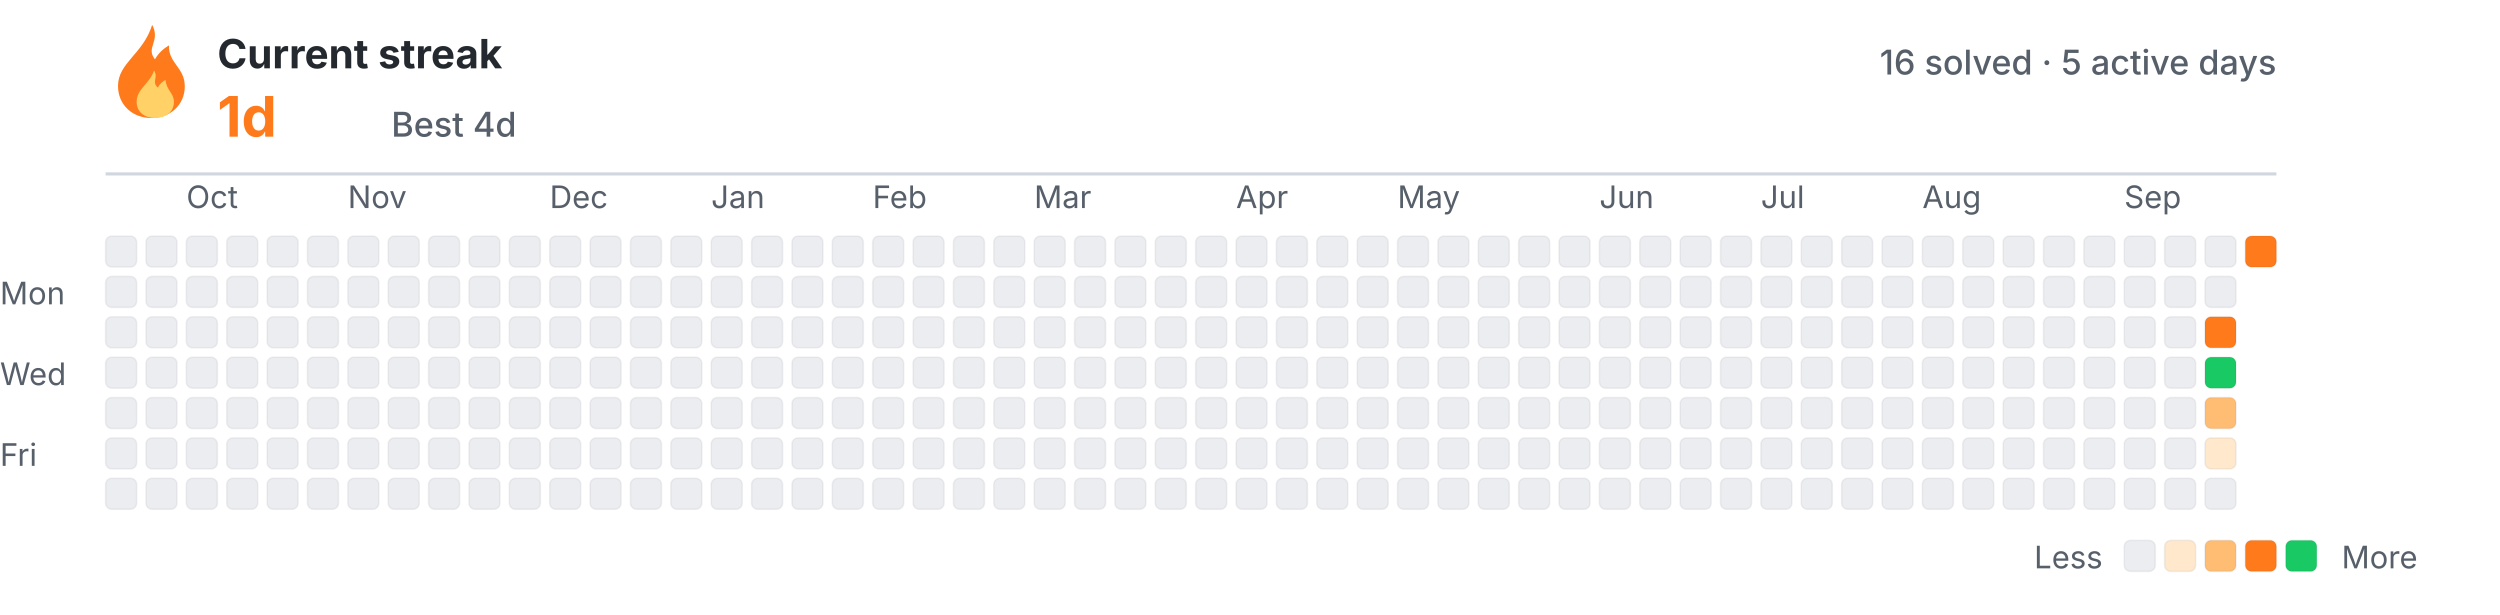
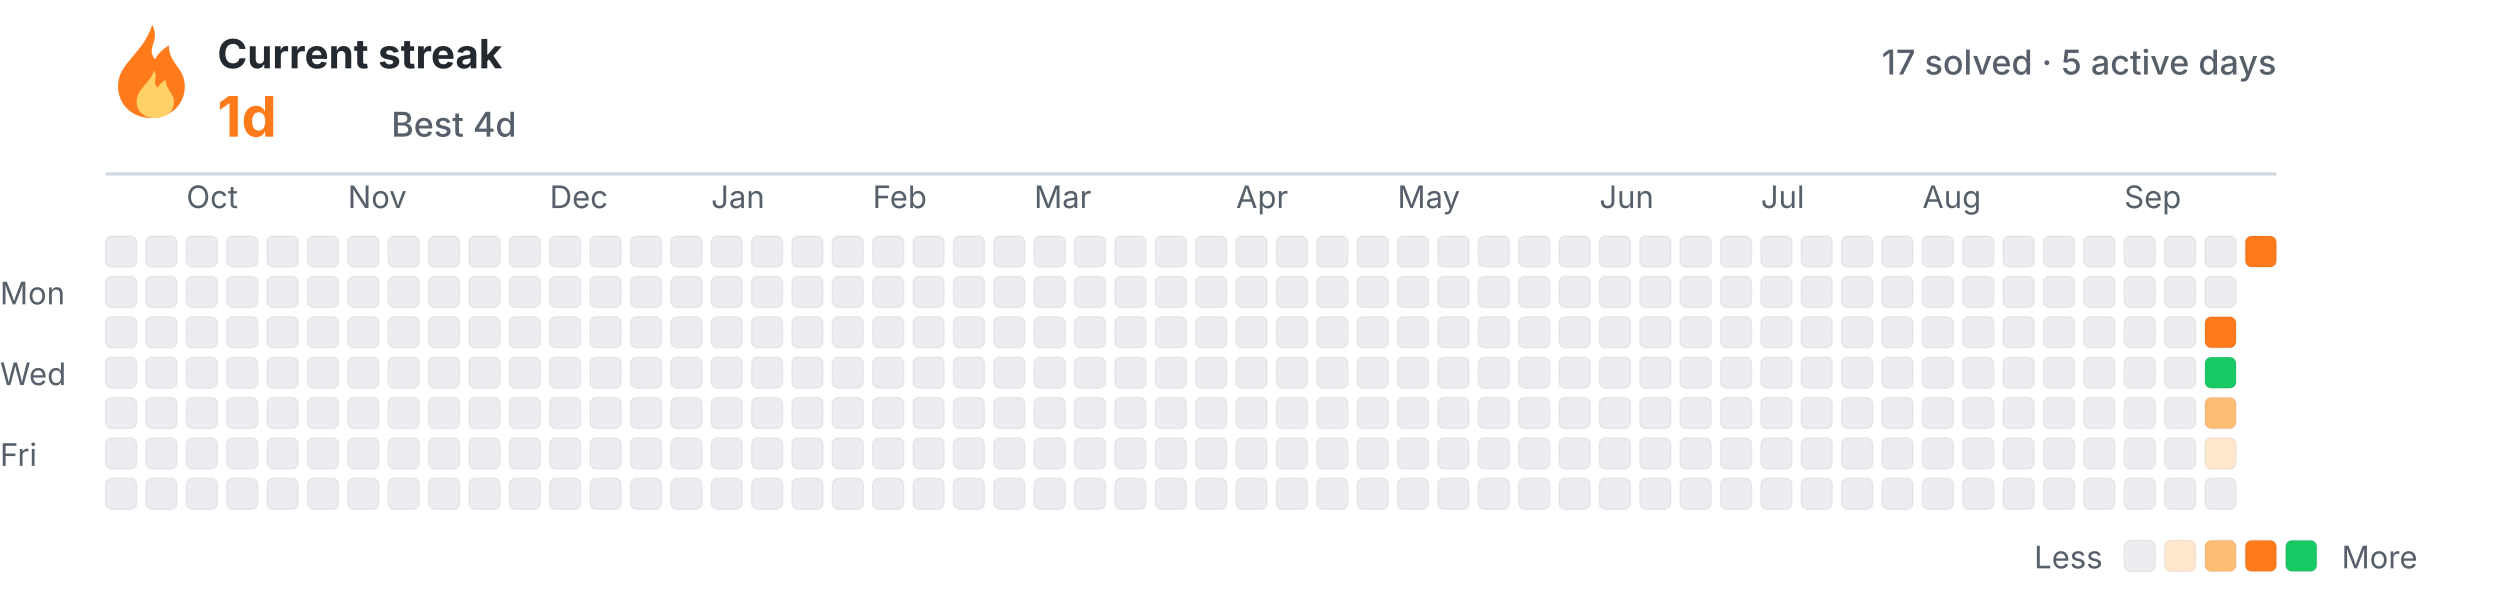
<svg xmlns="http://www.w3.org/2000/svg" width="805" height="198" viewBox="0 0 805 198" role="img" aria-labelledby="title desc">
  <style>
:root{color-scheme:light dark}
.label{font:10px -apple-system,BlinkMacSystemFont,"Segoe UI",sans-serif;fill:#57606a}
.metric{font:650 13px -apple-system,BlinkMacSystemFont,"Segoe UI",sans-serif;fill:#24292f}
.metric-strong{font:750 18px -apple-system,BlinkMacSystemFont,"Segoe UI",sans-serif;fill:#ff7a1a}
.metric-muted{font:550 11px -apple-system,BlinkMacSystemFont,"Segoe UI",sans-serif;fill:#57606a}
.flame{fill:#ff7a1a}
.spark{fill:#ffd166}
.rule{stroke:#d0d7de;stroke-width:1}
.cell{shape-rendering:geometricPrecision;stroke:rgba(27,31,36,.06);stroke-width:.5}
.level-0{fill:#ebedf0}.level-1{fill:#ffe8cc}.level-2{fill:#ffbd73}.level-3{fill:#ff7a1a}.level-4{fill:#18c964}
@media (prefers-color-scheme:dark){.label,.metric-muted{fill:#8b949e}.metric{fill:#f0f6fc}.rule{stroke:#30363d}.cell{stroke:rgba(240,246,252,.06)}.level-0{fill:#161b22}.level-1{fill:#3a2414}.level-2{fill:#7a3d12}.level-3{fill:#ff7a1a}.level-4{fill:#2fd46f}}
</style>
  <g transform="translate(34,8)">
    <path class="flame" d="M15 0c2.8 5.3-2.2 7.3.9 11.1 1.1-2 2.7-3.4 4.5-4.5-.2 5.8 5.1 7.1 5.1 13.2 0 6-4.7 10.2-10.8 10.2S4 25.7 4 19.7C4 12.2 12.1 9.4 15 0Z" />
    <path class="spark" d="M15.6 14.7c1.5 2.3-.9 3.6 1.2 5.5.6-1.1 1.5-1.9 2.5-2.5.3 3.5 2.7 4.2 2.7 7.1 0 3.4-2.8 5.2-6.1 5.2s-5.9-1.9-5.9-5.2c0-4.2 4.2-5.8 5.6-10.1Z" />
    <text x="36" y="14" class="metric">Current streak</text>
    <text x="36" y="36" class="metric-strong">1d</text>
    <text x="92" y="36" class="metric-muted">Best 4d</text>
  </g>
-   <text x="733" y="24" class="metric-muted" text-anchor="end">16 solved · 5 active days</text>
+   <text x="733" y="24" class="metric-muted" text-anchor="end">17 solved · 5 active days</text>
  <line x1="34" y1="56" x2="733" y2="56" class="rule" />
  <text x="60" y="67" class="label">Oct</text>
  <text x="112" y="67" class="label">Nov</text>
  <text x="177" y="67" class="label">Dec</text>
  <text x="229" y="67" class="label">Jan</text>
  <text x="281" y="67" class="label">Feb</text>
  <text x="333" y="67" class="label">Mar</text>
  <text x="398" y="67" class="label">Apr</text>
  <text x="450" y="67" class="label">May</text>
  <text x="515" y="67" class="label">Jun</text>
  <text x="567" y="67" class="label">Jul</text>
  <text x="619" y="67" class="label">Aug</text>
  <text x="684" y="67" class="label">Sep</text>
  <text x="0" y="98" class="label">Mon</text>
  <text x="0" y="124" class="label">Wed</text>
  <text x="0" y="150" class="label">Fri</text>
  <rect x="34" y="76" width="10" height="10" rx="2" class="cell level-0" />
  <rect x="34" y="89" width="10" height="10" rx="2" class="cell level-0" />
  <rect x="34" y="102" width="10" height="10" rx="2" class="cell level-0" />
  <rect x="34" y="115" width="10" height="10" rx="2" class="cell level-0" />
  <rect x="34" y="128" width="10" height="10" rx="2" class="cell level-0" />
  <rect x="34" y="141" width="10" height="10" rx="2" class="cell level-0" />
  <rect x="34" y="154" width="10" height="10" rx="2" class="cell level-0" />
  <rect x="47" y="76" width="10" height="10" rx="2" class="cell level-0" />
  <rect x="47" y="89" width="10" height="10" rx="2" class="cell level-0" />
  <rect x="47" y="102" width="10" height="10" rx="2" class="cell level-0" />
  <rect x="47" y="115" width="10" height="10" rx="2" class="cell level-0" />
  <rect x="47" y="128" width="10" height="10" rx="2" class="cell level-0" />
  <rect x="47" y="141" width="10" height="10" rx="2" class="cell level-0" />
  <rect x="47" y="154" width="10" height="10" rx="2" class="cell level-0" />
  <rect x="60" y="76" width="10" height="10" rx="2" class="cell level-0" />
  <rect x="60" y="89" width="10" height="10" rx="2" class="cell level-0" />
  <rect x="60" y="102" width="10" height="10" rx="2" class="cell level-0" />
  <rect x="60" y="115" width="10" height="10" rx="2" class="cell level-0" />
  <rect x="60" y="128" width="10" height="10" rx="2" class="cell level-0" />
  <rect x="60" y="141" width="10" height="10" rx="2" class="cell level-0" />
  <rect x="60" y="154" width="10" height="10" rx="2" class="cell level-0" />
  <rect x="73" y="76" width="10" height="10" rx="2" class="cell level-0" />
  <rect x="73" y="89" width="10" height="10" rx="2" class="cell level-0" />
  <rect x="73" y="102" width="10" height="10" rx="2" class="cell level-0" />
  <rect x="73" y="115" width="10" height="10" rx="2" class="cell level-0" />
  <rect x="73" y="128" width="10" height="10" rx="2" class="cell level-0" />
  <rect x="73" y="141" width="10" height="10" rx="2" class="cell level-0" />
  <rect x="73" y="154" width="10" height="10" rx="2" class="cell level-0" />
  <rect x="86" y="76" width="10" height="10" rx="2" class="cell level-0" />
  <rect x="86" y="89" width="10" height="10" rx="2" class="cell level-0" />
  <rect x="86" y="102" width="10" height="10" rx="2" class="cell level-0" />
  <rect x="86" y="115" width="10" height="10" rx="2" class="cell level-0" />
  <rect x="86" y="128" width="10" height="10" rx="2" class="cell level-0" />
  <rect x="86" y="141" width="10" height="10" rx="2" class="cell level-0" />
  <rect x="86" y="154" width="10" height="10" rx="2" class="cell level-0" />
  <rect x="99" y="76" width="10" height="10" rx="2" class="cell level-0" />
  <rect x="99" y="89" width="10" height="10" rx="2" class="cell level-0" />
  <rect x="99" y="102" width="10" height="10" rx="2" class="cell level-0" />
  <rect x="99" y="115" width="10" height="10" rx="2" class="cell level-0" />
  <rect x="99" y="128" width="10" height="10" rx="2" class="cell level-0" />
  <rect x="99" y="141" width="10" height="10" rx="2" class="cell level-0" />
  <rect x="99" y="154" width="10" height="10" rx="2" class="cell level-0" />
  <rect x="112" y="76" width="10" height="10" rx="2" class="cell level-0" />
  <rect x="112" y="89" width="10" height="10" rx="2" class="cell level-0" />
  <rect x="112" y="102" width="10" height="10" rx="2" class="cell level-0" />
  <rect x="112" y="115" width="10" height="10" rx="2" class="cell level-0" />
  <rect x="112" y="128" width="10" height="10" rx="2" class="cell level-0" />
  <rect x="112" y="141" width="10" height="10" rx="2" class="cell level-0" />
  <rect x="112" y="154" width="10" height="10" rx="2" class="cell level-0" />
  <rect x="125" y="76" width="10" height="10" rx="2" class="cell level-0" />
  <rect x="125" y="89" width="10" height="10" rx="2" class="cell level-0" />
  <rect x="125" y="102" width="10" height="10" rx="2" class="cell level-0" />
  <rect x="125" y="115" width="10" height="10" rx="2" class="cell level-0" />
  <rect x="125" y="128" width="10" height="10" rx="2" class="cell level-0" />
  <rect x="125" y="141" width="10" height="10" rx="2" class="cell level-0" />
  <rect x="125" y="154" width="10" height="10" rx="2" class="cell level-0" />
  <rect x="138" y="76" width="10" height="10" rx="2" class="cell level-0" />
  <rect x="138" y="89" width="10" height="10" rx="2" class="cell level-0" />
  <rect x="138" y="102" width="10" height="10" rx="2" class="cell level-0" />
  <rect x="138" y="115" width="10" height="10" rx="2" class="cell level-0" />
  <rect x="138" y="128" width="10" height="10" rx="2" class="cell level-0" />
  <rect x="138" y="141" width="10" height="10" rx="2" class="cell level-0" />
  <rect x="138" y="154" width="10" height="10" rx="2" class="cell level-0" />
  <rect x="151" y="76" width="10" height="10" rx="2" class="cell level-0" />
  <rect x="151" y="89" width="10" height="10" rx="2" class="cell level-0" />
  <rect x="151" y="102" width="10" height="10" rx="2" class="cell level-0" />
  <rect x="151" y="115" width="10" height="10" rx="2" class="cell level-0" />
  <rect x="151" y="128" width="10" height="10" rx="2" class="cell level-0" />
  <rect x="151" y="141" width="10" height="10" rx="2" class="cell level-0" />
  <rect x="151" y="154" width="10" height="10" rx="2" class="cell level-0" />
  <rect x="164" y="76" width="10" height="10" rx="2" class="cell level-0" />
  <rect x="164" y="89" width="10" height="10" rx="2" class="cell level-0" />
  <rect x="164" y="102" width="10" height="10" rx="2" class="cell level-0" />
  <rect x="164" y="115" width="10" height="10" rx="2" class="cell level-0" />
  <rect x="164" y="128" width="10" height="10" rx="2" class="cell level-0" />
  <rect x="164" y="141" width="10" height="10" rx="2" class="cell level-0" />
  <rect x="164" y="154" width="10" height="10" rx="2" class="cell level-0" />
  <rect x="177" y="76" width="10" height="10" rx="2" class="cell level-0" />
  <rect x="177" y="89" width="10" height="10" rx="2" class="cell level-0" />
  <rect x="177" y="102" width="10" height="10" rx="2" class="cell level-0" />
  <rect x="177" y="115" width="10" height="10" rx="2" class="cell level-0" />
  <rect x="177" y="128" width="10" height="10" rx="2" class="cell level-0" />
  <rect x="177" y="141" width="10" height="10" rx="2" class="cell level-0" />
  <rect x="177" y="154" width="10" height="10" rx="2" class="cell level-0" />
  <rect x="190" y="76" width="10" height="10" rx="2" class="cell level-0" />
  <rect x="190" y="89" width="10" height="10" rx="2" class="cell level-0" />
  <rect x="190" y="102" width="10" height="10" rx="2" class="cell level-0" />
  <rect x="190" y="115" width="10" height="10" rx="2" class="cell level-0" />
  <rect x="190" y="128" width="10" height="10" rx="2" class="cell level-0" />
  <rect x="190" y="141" width="10" height="10" rx="2" class="cell level-0" />
  <rect x="190" y="154" width="10" height="10" rx="2" class="cell level-0" />
  <rect x="203" y="76" width="10" height="10" rx="2" class="cell level-0" />
  <rect x="203" y="89" width="10" height="10" rx="2" class="cell level-0" />
  <rect x="203" y="102" width="10" height="10" rx="2" class="cell level-0" />
  <rect x="203" y="115" width="10" height="10" rx="2" class="cell level-0" />
  <rect x="203" y="128" width="10" height="10" rx="2" class="cell level-0" />
  <rect x="203" y="141" width="10" height="10" rx="2" class="cell level-0" />
  <rect x="203" y="154" width="10" height="10" rx="2" class="cell level-0" />
  <rect x="216" y="76" width="10" height="10" rx="2" class="cell level-0" />
  <rect x="216" y="89" width="10" height="10" rx="2" class="cell level-0" />
  <rect x="216" y="102" width="10" height="10" rx="2" class="cell level-0" />
  <rect x="216" y="115" width="10" height="10" rx="2" class="cell level-0" />
  <rect x="216" y="128" width="10" height="10" rx="2" class="cell level-0" />
  <rect x="216" y="141" width="10" height="10" rx="2" class="cell level-0" />
  <rect x="216" y="154" width="10" height="10" rx="2" class="cell level-0" />
  <rect x="229" y="76" width="10" height="10" rx="2" class="cell level-0" />
  <rect x="229" y="89" width="10" height="10" rx="2" class="cell level-0" />
  <rect x="229" y="102" width="10" height="10" rx="2" class="cell level-0" />
  <rect x="229" y="115" width="10" height="10" rx="2" class="cell level-0" />
  <rect x="229" y="128" width="10" height="10" rx="2" class="cell level-0" />
  <rect x="229" y="141" width="10" height="10" rx="2" class="cell level-0" />
  <rect x="229" y="154" width="10" height="10" rx="2" class="cell level-0" />
  <rect x="242" y="76" width="10" height="10" rx="2" class="cell level-0" />
  <rect x="242" y="89" width="10" height="10" rx="2" class="cell level-0" />
  <rect x="242" y="102" width="10" height="10" rx="2" class="cell level-0" />
  <rect x="242" y="115" width="10" height="10" rx="2" class="cell level-0" />
  <rect x="242" y="128" width="10" height="10" rx="2" class="cell level-0" />
  <rect x="242" y="141" width="10" height="10" rx="2" class="cell level-0" />
  <rect x="242" y="154" width="10" height="10" rx="2" class="cell level-0" />
  <rect x="255" y="76" width="10" height="10" rx="2" class="cell level-0" />
  <rect x="255" y="89" width="10" height="10" rx="2" class="cell level-0" />
  <rect x="255" y="102" width="10" height="10" rx="2" class="cell level-0" />
  <rect x="255" y="115" width="10" height="10" rx="2" class="cell level-0" />
  <rect x="255" y="128" width="10" height="10" rx="2" class="cell level-0" />
  <rect x="255" y="141" width="10" height="10" rx="2" class="cell level-0" />
  <rect x="255" y="154" width="10" height="10" rx="2" class="cell level-0" />
  <rect x="268" y="76" width="10" height="10" rx="2" class="cell level-0" />
  <rect x="268" y="89" width="10" height="10" rx="2" class="cell level-0" />
  <rect x="268" y="102" width="10" height="10" rx="2" class="cell level-0" />
  <rect x="268" y="115" width="10" height="10" rx="2" class="cell level-0" />
  <rect x="268" y="128" width="10" height="10" rx="2" class="cell level-0" />
  <rect x="268" y="141" width="10" height="10" rx="2" class="cell level-0" />
  <rect x="268" y="154" width="10" height="10" rx="2" class="cell level-0" />
  <rect x="281" y="76" width="10" height="10" rx="2" class="cell level-0" />
  <rect x="281" y="89" width="10" height="10" rx="2" class="cell level-0" />
  <rect x="281" y="102" width="10" height="10" rx="2" class="cell level-0" />
  <rect x="281" y="115" width="10" height="10" rx="2" class="cell level-0" />
  <rect x="281" y="128" width="10" height="10" rx="2" class="cell level-0" />
  <rect x="281" y="141" width="10" height="10" rx="2" class="cell level-0" />
  <rect x="281" y="154" width="10" height="10" rx="2" class="cell level-0" />
  <rect x="294" y="76" width="10" height="10" rx="2" class="cell level-0" />
  <rect x="294" y="89" width="10" height="10" rx="2" class="cell level-0" />
  <rect x="294" y="102" width="10" height="10" rx="2" class="cell level-0" />
  <rect x="294" y="115" width="10" height="10" rx="2" class="cell level-0" />
  <rect x="294" y="128" width="10" height="10" rx="2" class="cell level-0" />
  <rect x="294" y="141" width="10" height="10" rx="2" class="cell level-0" />
  <rect x="294" y="154" width="10" height="10" rx="2" class="cell level-0" />
  <rect x="307" y="76" width="10" height="10" rx="2" class="cell level-0" />
  <rect x="307" y="89" width="10" height="10" rx="2" class="cell level-0" />
  <rect x="307" y="102" width="10" height="10" rx="2" class="cell level-0" />
  <rect x="307" y="115" width="10" height="10" rx="2" class="cell level-0" />
  <rect x="307" y="128" width="10" height="10" rx="2" class="cell level-0" />
  <rect x="307" y="141" width="10" height="10" rx="2" class="cell level-0" />
  <rect x="307" y="154" width="10" height="10" rx="2" class="cell level-0" />
  <rect x="320" y="76" width="10" height="10" rx="2" class="cell level-0" />
  <rect x="320" y="89" width="10" height="10" rx="2" class="cell level-0" />
  <rect x="320" y="102" width="10" height="10" rx="2" class="cell level-0" />
  <rect x="320" y="115" width="10" height="10" rx="2" class="cell level-0" />
  <rect x="320" y="128" width="10" height="10" rx="2" class="cell level-0" />
  <rect x="320" y="141" width="10" height="10" rx="2" class="cell level-0" />
  <rect x="320" y="154" width="10" height="10" rx="2" class="cell level-0" />
  <rect x="333" y="76" width="10" height="10" rx="2" class="cell level-0" />
  <rect x="333" y="89" width="10" height="10" rx="2" class="cell level-0" />
  <rect x="333" y="102" width="10" height="10" rx="2" class="cell level-0" />
  <rect x="333" y="115" width="10" height="10" rx="2" class="cell level-0" />
  <rect x="333" y="128" width="10" height="10" rx="2" class="cell level-0" />
  <rect x="333" y="141" width="10" height="10" rx="2" class="cell level-0" />
  <rect x="333" y="154" width="10" height="10" rx="2" class="cell level-0" />
  <rect x="346" y="76" width="10" height="10" rx="2" class="cell level-0" />
  <rect x="346" y="89" width="10" height="10" rx="2" class="cell level-0" />
  <rect x="346" y="102" width="10" height="10" rx="2" class="cell level-0" />
  <rect x="346" y="115" width="10" height="10" rx="2" class="cell level-0" />
  <rect x="346" y="128" width="10" height="10" rx="2" class="cell level-0" />
  <rect x="346" y="141" width="10" height="10" rx="2" class="cell level-0" />
  <rect x="346" y="154" width="10" height="10" rx="2" class="cell level-0" />
  <rect x="359" y="76" width="10" height="10" rx="2" class="cell level-0" />
  <rect x="359" y="89" width="10" height="10" rx="2" class="cell level-0" />
  <rect x="359" y="102" width="10" height="10" rx="2" class="cell level-0" />
  <rect x="359" y="115" width="10" height="10" rx="2" class="cell level-0" />
  <rect x="359" y="128" width="10" height="10" rx="2" class="cell level-0" />
  <rect x="359" y="141" width="10" height="10" rx="2" class="cell level-0" />
  <rect x="359" y="154" width="10" height="10" rx="2" class="cell level-0" />
  <rect x="372" y="76" width="10" height="10" rx="2" class="cell level-0" />
  <rect x="372" y="89" width="10" height="10" rx="2" class="cell level-0" />
  <rect x="372" y="102" width="10" height="10" rx="2" class="cell level-0" />
  <rect x="372" y="115" width="10" height="10" rx="2" class="cell level-0" />
  <rect x="372" y="128" width="10" height="10" rx="2" class="cell level-0" />
  <rect x="372" y="141" width="10" height="10" rx="2" class="cell level-0" />
  <rect x="372" y="154" width="10" height="10" rx="2" class="cell level-0" />
  <rect x="385" y="76" width="10" height="10" rx="2" class="cell level-0" />
  <rect x="385" y="89" width="10" height="10" rx="2" class="cell level-0" />
  <rect x="385" y="102" width="10" height="10" rx="2" class="cell level-0" />
  <rect x="385" y="115" width="10" height="10" rx="2" class="cell level-0" />
  <rect x="385" y="128" width="10" height="10" rx="2" class="cell level-0" />
  <rect x="385" y="141" width="10" height="10" rx="2" class="cell level-0" />
  <rect x="385" y="154" width="10" height="10" rx="2" class="cell level-0" />
  <rect x="398" y="76" width="10" height="10" rx="2" class="cell level-0" />
  <rect x="398" y="89" width="10" height="10" rx="2" class="cell level-0" />
  <rect x="398" y="102" width="10" height="10" rx="2" class="cell level-0" />
  <rect x="398" y="115" width="10" height="10" rx="2" class="cell level-0" />
  <rect x="398" y="128" width="10" height="10" rx="2" class="cell level-0" />
  <rect x="398" y="141" width="10" height="10" rx="2" class="cell level-0" />
  <rect x="398" y="154" width="10" height="10" rx="2" class="cell level-0" />
  <rect x="411" y="76" width="10" height="10" rx="2" class="cell level-0" />
  <rect x="411" y="89" width="10" height="10" rx="2" class="cell level-0" />
  <rect x="411" y="102" width="10" height="10" rx="2" class="cell level-0" />
  <rect x="411" y="115" width="10" height="10" rx="2" class="cell level-0" />
  <rect x="411" y="128" width="10" height="10" rx="2" class="cell level-0" />
  <rect x="411" y="141" width="10" height="10" rx="2" class="cell level-0" />
  <rect x="411" y="154" width="10" height="10" rx="2" class="cell level-0" />
  <rect x="424" y="76" width="10" height="10" rx="2" class="cell level-0" />
  <rect x="424" y="89" width="10" height="10" rx="2" class="cell level-0" />
  <rect x="424" y="102" width="10" height="10" rx="2" class="cell level-0" />
  <rect x="424" y="115" width="10" height="10" rx="2" class="cell level-0" />
  <rect x="424" y="128" width="10" height="10" rx="2" class="cell level-0" />
  <rect x="424" y="141" width="10" height="10" rx="2" class="cell level-0" />
  <rect x="424" y="154" width="10" height="10" rx="2" class="cell level-0" />
  <rect x="437" y="76" width="10" height="10" rx="2" class="cell level-0" />
  <rect x="437" y="89" width="10" height="10" rx="2" class="cell level-0" />
  <rect x="437" y="102" width="10" height="10" rx="2" class="cell level-0" />
  <rect x="437" y="115" width="10" height="10" rx="2" class="cell level-0" />
  <rect x="437" y="128" width="10" height="10" rx="2" class="cell level-0" />
  <rect x="437" y="141" width="10" height="10" rx="2" class="cell level-0" />
  <rect x="437" y="154" width="10" height="10" rx="2" class="cell level-0" />
  <rect x="450" y="76" width="10" height="10" rx="2" class="cell level-0" />
  <rect x="450" y="89" width="10" height="10" rx="2" class="cell level-0" />
  <rect x="450" y="102" width="10" height="10" rx="2" class="cell level-0" />
  <rect x="450" y="115" width="10" height="10" rx="2" class="cell level-0" />
  <rect x="450" y="128" width="10" height="10" rx="2" class="cell level-0" />
  <rect x="450" y="141" width="10" height="10" rx="2" class="cell level-0" />
  <rect x="450" y="154" width="10" height="10" rx="2" class="cell level-0" />
  <rect x="463" y="76" width="10" height="10" rx="2" class="cell level-0" />
  <rect x="463" y="89" width="10" height="10" rx="2" class="cell level-0" />
  <rect x="463" y="102" width="10" height="10" rx="2" class="cell level-0" />
  <rect x="463" y="115" width="10" height="10" rx="2" class="cell level-0" />
  <rect x="463" y="128" width="10" height="10" rx="2" class="cell level-0" />
  <rect x="463" y="141" width="10" height="10" rx="2" class="cell level-0" />
  <rect x="463" y="154" width="10" height="10" rx="2" class="cell level-0" />
  <rect x="476" y="76" width="10" height="10" rx="2" class="cell level-0" />
  <rect x="476" y="89" width="10" height="10" rx="2" class="cell level-0" />
  <rect x="476" y="102" width="10" height="10" rx="2" class="cell level-0" />
  <rect x="476" y="115" width="10" height="10" rx="2" class="cell level-0" />
  <rect x="476" y="128" width="10" height="10" rx="2" class="cell level-0" />
  <rect x="476" y="141" width="10" height="10" rx="2" class="cell level-0" />
  <rect x="476" y="154" width="10" height="10" rx="2" class="cell level-0" />
  <rect x="489" y="76" width="10" height="10" rx="2" class="cell level-0" />
  <rect x="489" y="89" width="10" height="10" rx="2" class="cell level-0" />
  <rect x="489" y="102" width="10" height="10" rx="2" class="cell level-0" />
  <rect x="489" y="115" width="10" height="10" rx="2" class="cell level-0" />
  <rect x="489" y="128" width="10" height="10" rx="2" class="cell level-0" />
  <rect x="489" y="141" width="10" height="10" rx="2" class="cell level-0" />
  <rect x="489" y="154" width="10" height="10" rx="2" class="cell level-0" />
  <rect x="502" y="76" width="10" height="10" rx="2" class="cell level-0" />
  <rect x="502" y="89" width="10" height="10" rx="2" class="cell level-0" />
  <rect x="502" y="102" width="10" height="10" rx="2" class="cell level-0" />
  <rect x="502" y="115" width="10" height="10" rx="2" class="cell level-0" />
  <rect x="502" y="128" width="10" height="10" rx="2" class="cell level-0" />
  <rect x="502" y="141" width="10" height="10" rx="2" class="cell level-0" />
  <rect x="502" y="154" width="10" height="10" rx="2" class="cell level-0" />
  <rect x="515" y="76" width="10" height="10" rx="2" class="cell level-0" />
  <rect x="515" y="89" width="10" height="10" rx="2" class="cell level-0" />
  <rect x="515" y="102" width="10" height="10" rx="2" class="cell level-0" />
  <rect x="515" y="115" width="10" height="10" rx="2" class="cell level-0" />
  <rect x="515" y="128" width="10" height="10" rx="2" class="cell level-0" />
  <rect x="515" y="141" width="10" height="10" rx="2" class="cell level-0" />
  <rect x="515" y="154" width="10" height="10" rx="2" class="cell level-0" />
  <rect x="528" y="76" width="10" height="10" rx="2" class="cell level-0" />
  <rect x="528" y="89" width="10" height="10" rx="2" class="cell level-0" />
  <rect x="528" y="102" width="10" height="10" rx="2" class="cell level-0" />
  <rect x="528" y="115" width="10" height="10" rx="2" class="cell level-0" />
  <rect x="528" y="128" width="10" height="10" rx="2" class="cell level-0" />
  <rect x="528" y="141" width="10" height="10" rx="2" class="cell level-0" />
  <rect x="528" y="154" width="10" height="10" rx="2" class="cell level-0" />
  <rect x="541" y="76" width="10" height="10" rx="2" class="cell level-0" />
  <rect x="541" y="89" width="10" height="10" rx="2" class="cell level-0" />
  <rect x="541" y="102" width="10" height="10" rx="2" class="cell level-0" />
  <rect x="541" y="115" width="10" height="10" rx="2" class="cell level-0" />
  <rect x="541" y="128" width="10" height="10" rx="2" class="cell level-0" />
  <rect x="541" y="141" width="10" height="10" rx="2" class="cell level-0" />
  <rect x="541" y="154" width="10" height="10" rx="2" class="cell level-0" />
  <rect x="554" y="76" width="10" height="10" rx="2" class="cell level-0" />
  <rect x="554" y="89" width="10" height="10" rx="2" class="cell level-0" />
  <rect x="554" y="102" width="10" height="10" rx="2" class="cell level-0" />
  <rect x="554" y="115" width="10" height="10" rx="2" class="cell level-0" />
  <rect x="554" y="128" width="10" height="10" rx="2" class="cell level-0" />
  <rect x="554" y="141" width="10" height="10" rx="2" class="cell level-0" />
  <rect x="554" y="154" width="10" height="10" rx="2" class="cell level-0" />
  <rect x="567" y="76" width="10" height="10" rx="2" class="cell level-0" />
  <rect x="567" y="89" width="10" height="10" rx="2" class="cell level-0" />
  <rect x="567" y="102" width="10" height="10" rx="2" class="cell level-0" />
  <rect x="567" y="115" width="10" height="10" rx="2" class="cell level-0" />
  <rect x="567" y="128" width="10" height="10" rx="2" class="cell level-0" />
  <rect x="567" y="141" width="10" height="10" rx="2" class="cell level-0" />
  <rect x="567" y="154" width="10" height="10" rx="2" class="cell level-0" />
  <rect x="580" y="76" width="10" height="10" rx="2" class="cell level-0" />
  <rect x="580" y="89" width="10" height="10" rx="2" class="cell level-0" />
  <rect x="580" y="102" width="10" height="10" rx="2" class="cell level-0" />
  <rect x="580" y="115" width="10" height="10" rx="2" class="cell level-0" />
  <rect x="580" y="128" width="10" height="10" rx="2" class="cell level-0" />
  <rect x="580" y="141" width="10" height="10" rx="2" class="cell level-0" />
  <rect x="580" y="154" width="10" height="10" rx="2" class="cell level-0" />
  <rect x="593" y="76" width="10" height="10" rx="2" class="cell level-0" />
  <rect x="593" y="89" width="10" height="10" rx="2" class="cell level-0" />
  <rect x="593" y="102" width="10" height="10" rx="2" class="cell level-0" />
  <rect x="593" y="115" width="10" height="10" rx="2" class="cell level-0" />
  <rect x="593" y="128" width="10" height="10" rx="2" class="cell level-0" />
  <rect x="593" y="141" width="10" height="10" rx="2" class="cell level-0" />
  <rect x="593" y="154" width="10" height="10" rx="2" class="cell level-0" />
  <rect x="606" y="76" width="10" height="10" rx="2" class="cell level-0" />
  <rect x="606" y="89" width="10" height="10" rx="2" class="cell level-0" />
  <rect x="606" y="102" width="10" height="10" rx="2" class="cell level-0" />
  <rect x="606" y="115" width="10" height="10" rx="2" class="cell level-0" />
  <rect x="606" y="128" width="10" height="10" rx="2" class="cell level-0" />
  <rect x="606" y="141" width="10" height="10" rx="2" class="cell level-0" />
  <rect x="606" y="154" width="10" height="10" rx="2" class="cell level-0" />
  <rect x="619" y="76" width="10" height="10" rx="2" class="cell level-0" />
  <rect x="619" y="89" width="10" height="10" rx="2" class="cell level-0" />
  <rect x="619" y="102" width="10" height="10" rx="2" class="cell level-0" />
  <rect x="619" y="115" width="10" height="10" rx="2" class="cell level-0" />
  <rect x="619" y="128" width="10" height="10" rx="2" class="cell level-0" />
  <rect x="619" y="141" width="10" height="10" rx="2" class="cell level-0" />
  <rect x="619" y="154" width="10" height="10" rx="2" class="cell level-0" />
  <rect x="632" y="76" width="10" height="10" rx="2" class="cell level-0" />
  <rect x="632" y="89" width="10" height="10" rx="2" class="cell level-0" />
  <rect x="632" y="102" width="10" height="10" rx="2" class="cell level-0" />
  <rect x="632" y="115" width="10" height="10" rx="2" class="cell level-0" />
  <rect x="632" y="128" width="10" height="10" rx="2" class="cell level-0" />
  <rect x="632" y="141" width="10" height="10" rx="2" class="cell level-0" />
  <rect x="632" y="154" width="10" height="10" rx="2" class="cell level-0" />
  <rect x="645" y="76" width="10" height="10" rx="2" class="cell level-0" />
  <rect x="645" y="89" width="10" height="10" rx="2" class="cell level-0" />
  <rect x="645" y="102" width="10" height="10" rx="2" class="cell level-0" />
  <rect x="645" y="115" width="10" height="10" rx="2" class="cell level-0" />
  <rect x="645" y="128" width="10" height="10" rx="2" class="cell level-0" />
  <rect x="645" y="141" width="10" height="10" rx="2" class="cell level-0" />
  <rect x="645" y="154" width="10" height="10" rx="2" class="cell level-0" />
  <rect x="658" y="76" width="10" height="10" rx="2" class="cell level-0" />
  <rect x="658" y="89" width="10" height="10" rx="2" class="cell level-0" />
  <rect x="658" y="102" width="10" height="10" rx="2" class="cell level-0" />
  <rect x="658" y="115" width="10" height="10" rx="2" class="cell level-0" />
  <rect x="658" y="128" width="10" height="10" rx="2" class="cell level-0" />
  <rect x="658" y="141" width="10" height="10" rx="2" class="cell level-0" />
  <rect x="658" y="154" width="10" height="10" rx="2" class="cell level-0" />
  <rect x="671" y="76" width="10" height="10" rx="2" class="cell level-0" />
  <rect x="671" y="89" width="10" height="10" rx="2" class="cell level-0" />
  <rect x="671" y="102" width="10" height="10" rx="2" class="cell level-0" />
  <rect x="671" y="115" width="10" height="10" rx="2" class="cell level-0" />
  <rect x="671" y="128" width="10" height="10" rx="2" class="cell level-0" />
  <rect x="671" y="141" width="10" height="10" rx="2" class="cell level-0" />
  <rect x="671" y="154" width="10" height="10" rx="2" class="cell level-0" />
  <rect x="684" y="76" width="10" height="10" rx="2" class="cell level-0" />
  <rect x="684" y="89" width="10" height="10" rx="2" class="cell level-0" />
  <rect x="684" y="102" width="10" height="10" rx="2" class="cell level-0" />
  <rect x="684" y="115" width="10" height="10" rx="2" class="cell level-0" />
  <rect x="684" y="128" width="10" height="10" rx="2" class="cell level-0" />
  <rect x="684" y="141" width="10" height="10" rx="2" class="cell level-0" />
  <rect x="684" y="154" width="10" height="10" rx="2" class="cell level-0" />
  <rect x="697" y="76" width="10" height="10" rx="2" class="cell level-0" />
  <rect x="697" y="89" width="10" height="10" rx="2" class="cell level-0" />
  <rect x="697" y="102" width="10" height="10" rx="2" class="cell level-0" />
  <rect x="697" y="115" width="10" height="10" rx="2" class="cell level-0" />
  <rect x="697" y="128" width="10" height="10" rx="2" class="cell level-0" />
  <rect x="697" y="141" width="10" height="10" rx="2" class="cell level-0" />
  <rect x="697" y="154" width="10" height="10" rx="2" class="cell level-0" />
  <rect x="710" y="76" width="10" height="10" rx="2" class="cell level-0" />
  <rect x="710" y="89" width="10" height="10" rx="2" class="cell level-0" />
  <rect x="710" y="102" width="10" height="10" rx="2" class="cell level-3" />
  <rect x="710" y="115" width="10" height="10" rx="2" class="cell level-4" />
  <rect x="710" y="128" width="10" height="10" rx="2" class="cell level-2" />
  <rect x="710" y="141" width="10" height="10" rx="2" class="cell level-1" />
  <rect x="710" y="154" width="10" height="10" rx="2" class="cell level-0" />
  <rect x="723" y="76" width="10" height="10" rx="2" class="cell level-3" />
  <text x="655" y="183" class="label">Less</text>
  <rect x="684" y="174" width="10" height="10" rx="2" class="cell level-0" />
  <rect x="697" y="174" width="10" height="10" rx="2" class="cell level-1" />
  <rect x="710" y="174" width="10" height="10" rx="2" class="cell level-2" />
  <rect x="723" y="174" width="10" height="10" rx="2" class="cell level-3" />
  <rect x="736" y="174" width="10" height="10" rx="2" class="cell level-4" />
  <text x="754" y="183" class="label">More</text>
</svg>
